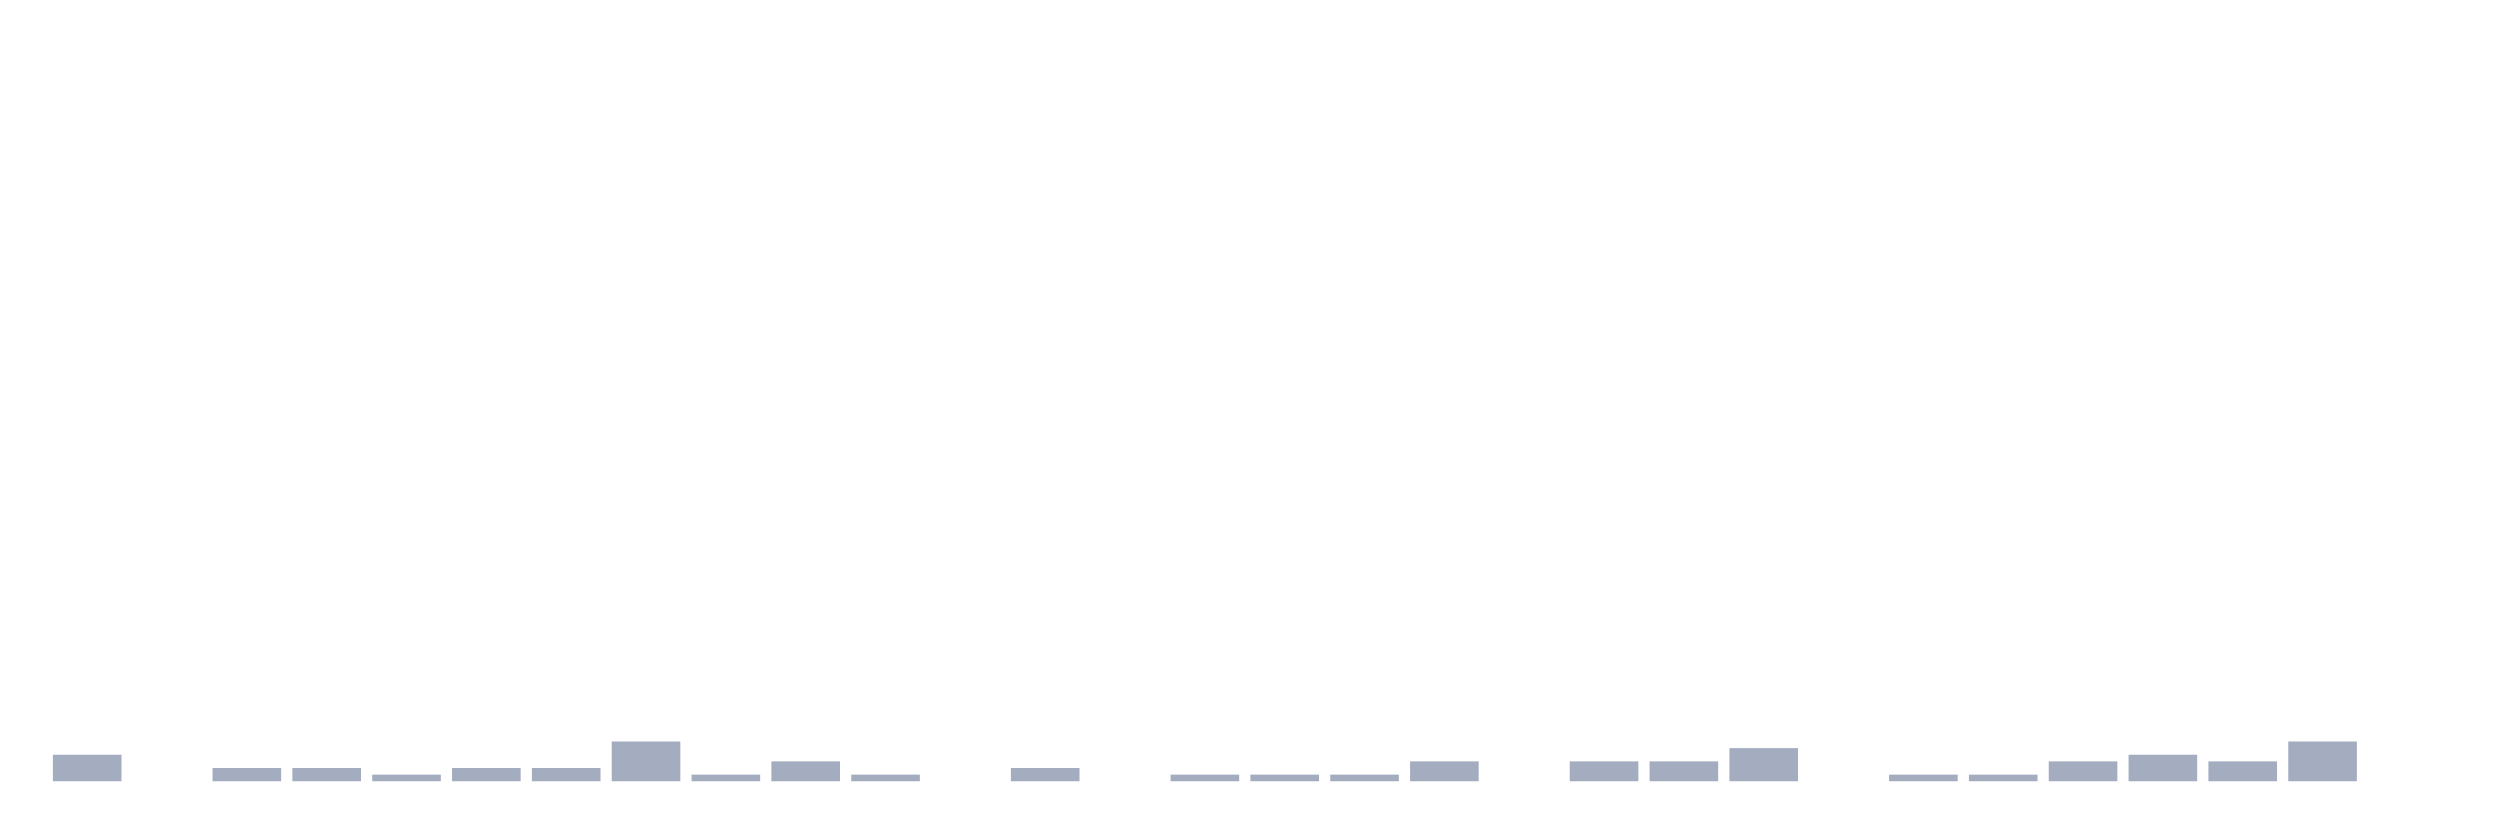
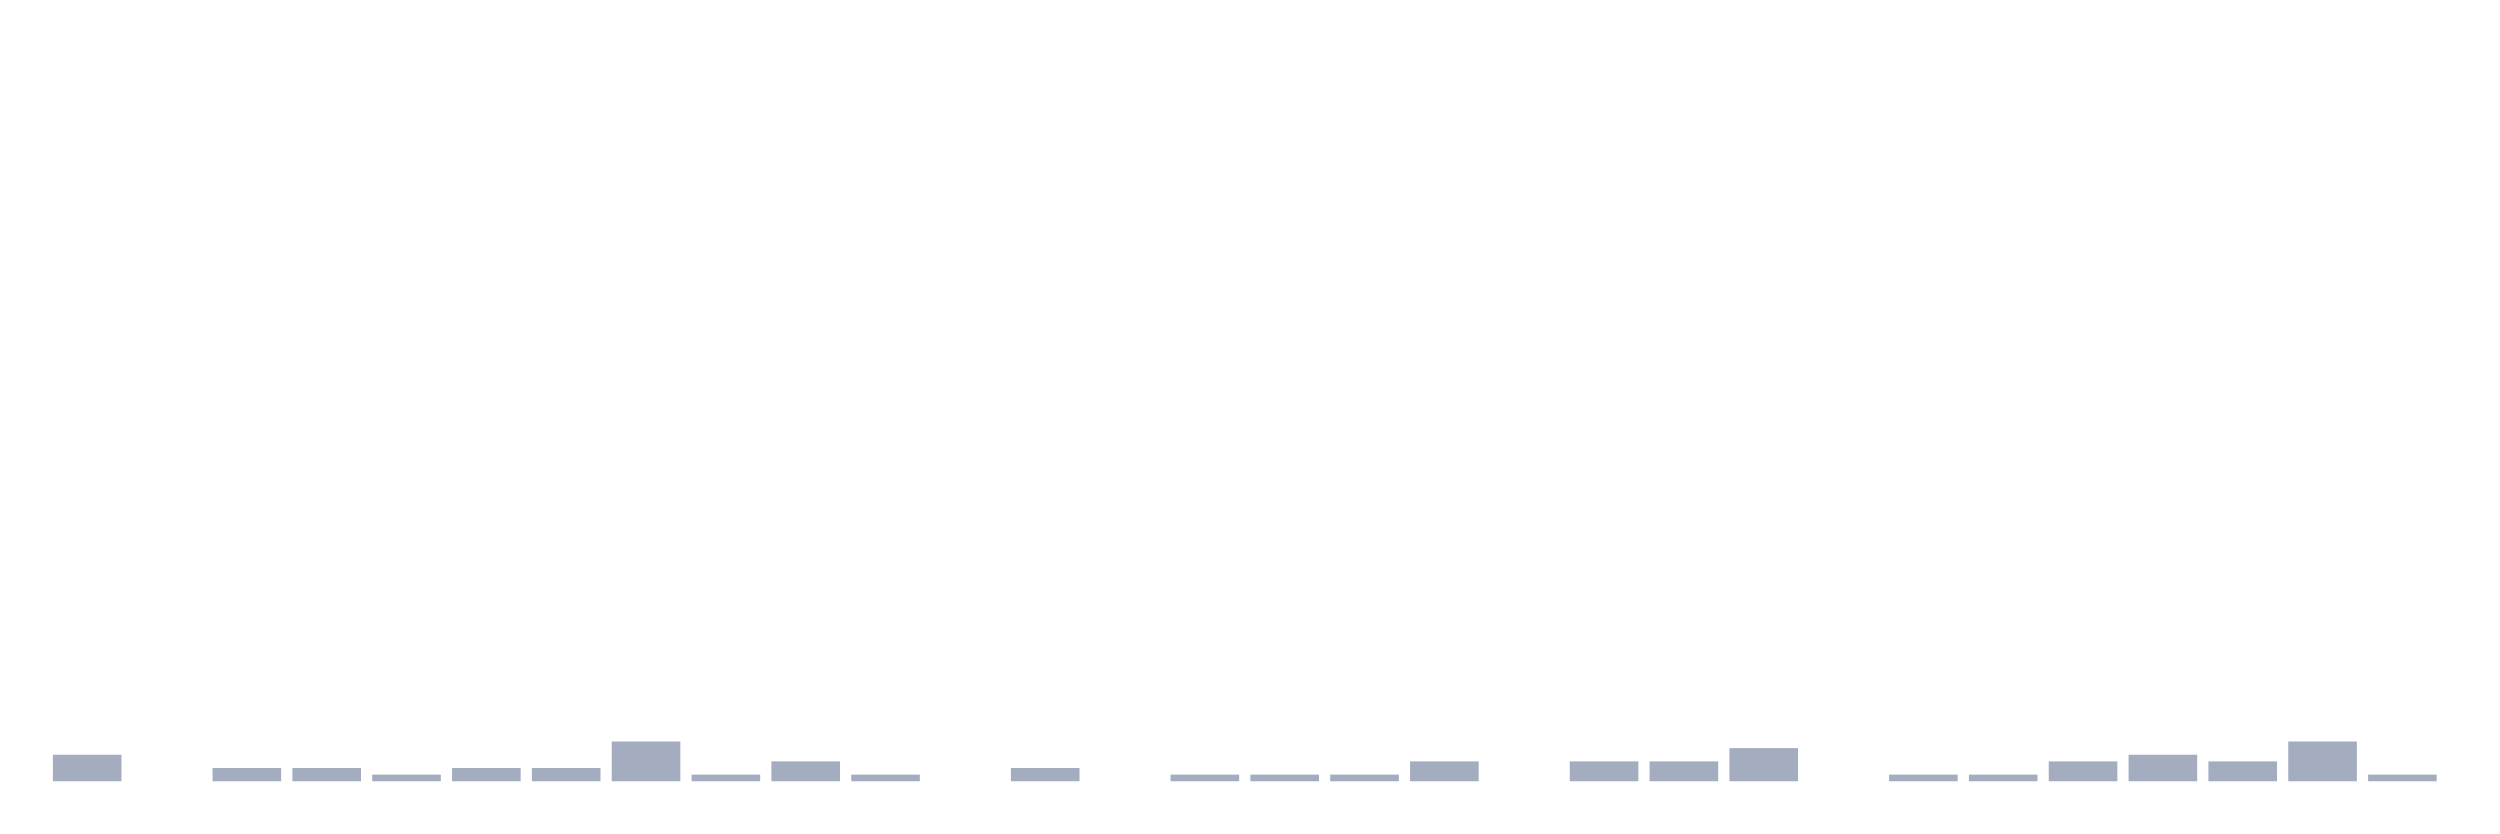
<svg xmlns="http://www.w3.org/2000/svg" viewBox="0 0 480 160">
  <g transform="translate(10,10)">
    <rect class="bar" x="0.153" width="13.175" y="134.909" height="5.091" fill="rgb(164,173,192)" />
    <rect class="bar" x="15.482" width="13.175" y="140" height="0" fill="rgb(164,173,192)" />
    <rect class="bar" x="30.81" width="13.175" y="137.455" height="2.545" fill="rgb(164,173,192)" />
    <rect class="bar" x="46.138" width="13.175" y="137.455" height="2.545" fill="rgb(164,173,192)" />
    <rect class="bar" x="61.466" width="13.175" y="138.727" height="1.273" fill="rgb(164,173,192)" />
    <rect class="bar" x="76.794" width="13.175" y="137.455" height="2.545" fill="rgb(164,173,192)" />
    <rect class="bar" x="92.123" width="13.175" y="137.455" height="2.545" fill="rgb(164,173,192)" />
    <rect class="bar" x="107.451" width="13.175" y="132.364" height="7.636" fill="rgb(164,173,192)" />
    <rect class="bar" x="122.779" width="13.175" y="138.727" height="1.273" fill="rgb(164,173,192)" />
    <rect class="bar" x="138.107" width="13.175" y="136.182" height="3.818" fill="rgb(164,173,192)" />
    <rect class="bar" x="153.436" width="13.175" y="138.727" height="1.273" fill="rgb(164,173,192)" />
    <rect class="bar" x="168.764" width="13.175" y="140" height="0" fill="rgb(164,173,192)" />
    <rect class="bar" x="184.092" width="13.175" y="137.455" height="2.545" fill="rgb(164,173,192)" />
    <rect class="bar" x="199.42" width="13.175" y="140" height="0" fill="rgb(164,173,192)" />
    <rect class="bar" x="214.748" width="13.175" y="138.727" height="1.273" fill="rgb(164,173,192)" />
    <rect class="bar" x="230.077" width="13.175" y="138.727" height="1.273" fill="rgb(164,173,192)" />
    <rect class="bar" x="245.405" width="13.175" y="138.727" height="1.273" fill="rgb(164,173,192)" />
    <rect class="bar" x="260.733" width="13.175" y="136.182" height="3.818" fill="rgb(164,173,192)" />
    <rect class="bar" x="276.061" width="13.175" y="140" height="0" fill="rgb(164,173,192)" />
    <rect class="bar" x="291.39" width="13.175" y="136.182" height="3.818" fill="rgb(164,173,192)" />
    <rect class="bar" x="306.718" width="13.175" y="136.182" height="3.818" fill="rgb(164,173,192)" />
    <rect class="bar" x="322.046" width="13.175" y="133.636" height="6.364" fill="rgb(164,173,192)" />
    <rect class="bar" x="337.374" width="13.175" y="140" height="0" fill="rgb(164,173,192)" />
    <rect class="bar" x="352.702" width="13.175" y="138.727" height="1.273" fill="rgb(164,173,192)" />
    <rect class="bar" x="368.031" width="13.175" y="138.727" height="1.273" fill="rgb(164,173,192)" />
    <rect class="bar" x="383.359" width="13.175" y="136.182" height="3.818" fill="rgb(164,173,192)" />
    <rect class="bar" x="398.687" width="13.175" y="134.909" height="5.091" fill="rgb(164,173,192)" />
    <rect class="bar" x="414.015" width="13.175" y="136.182" height="3.818" fill="rgb(164,173,192)" />
    <rect class="bar" x="429.344" width="13.175" y="132.364" height="7.636" fill="rgb(164,173,192)" />
-     <rect class="bar" x="444.672" width="13.175" y="140" height="0" fill="rgb(164,173,192)" />
+     <rect class="bar" x="444.672" width="13.175" y="138.727" height="1.273" fill="rgb(164,173,192)" />
  </g>
</svg>
